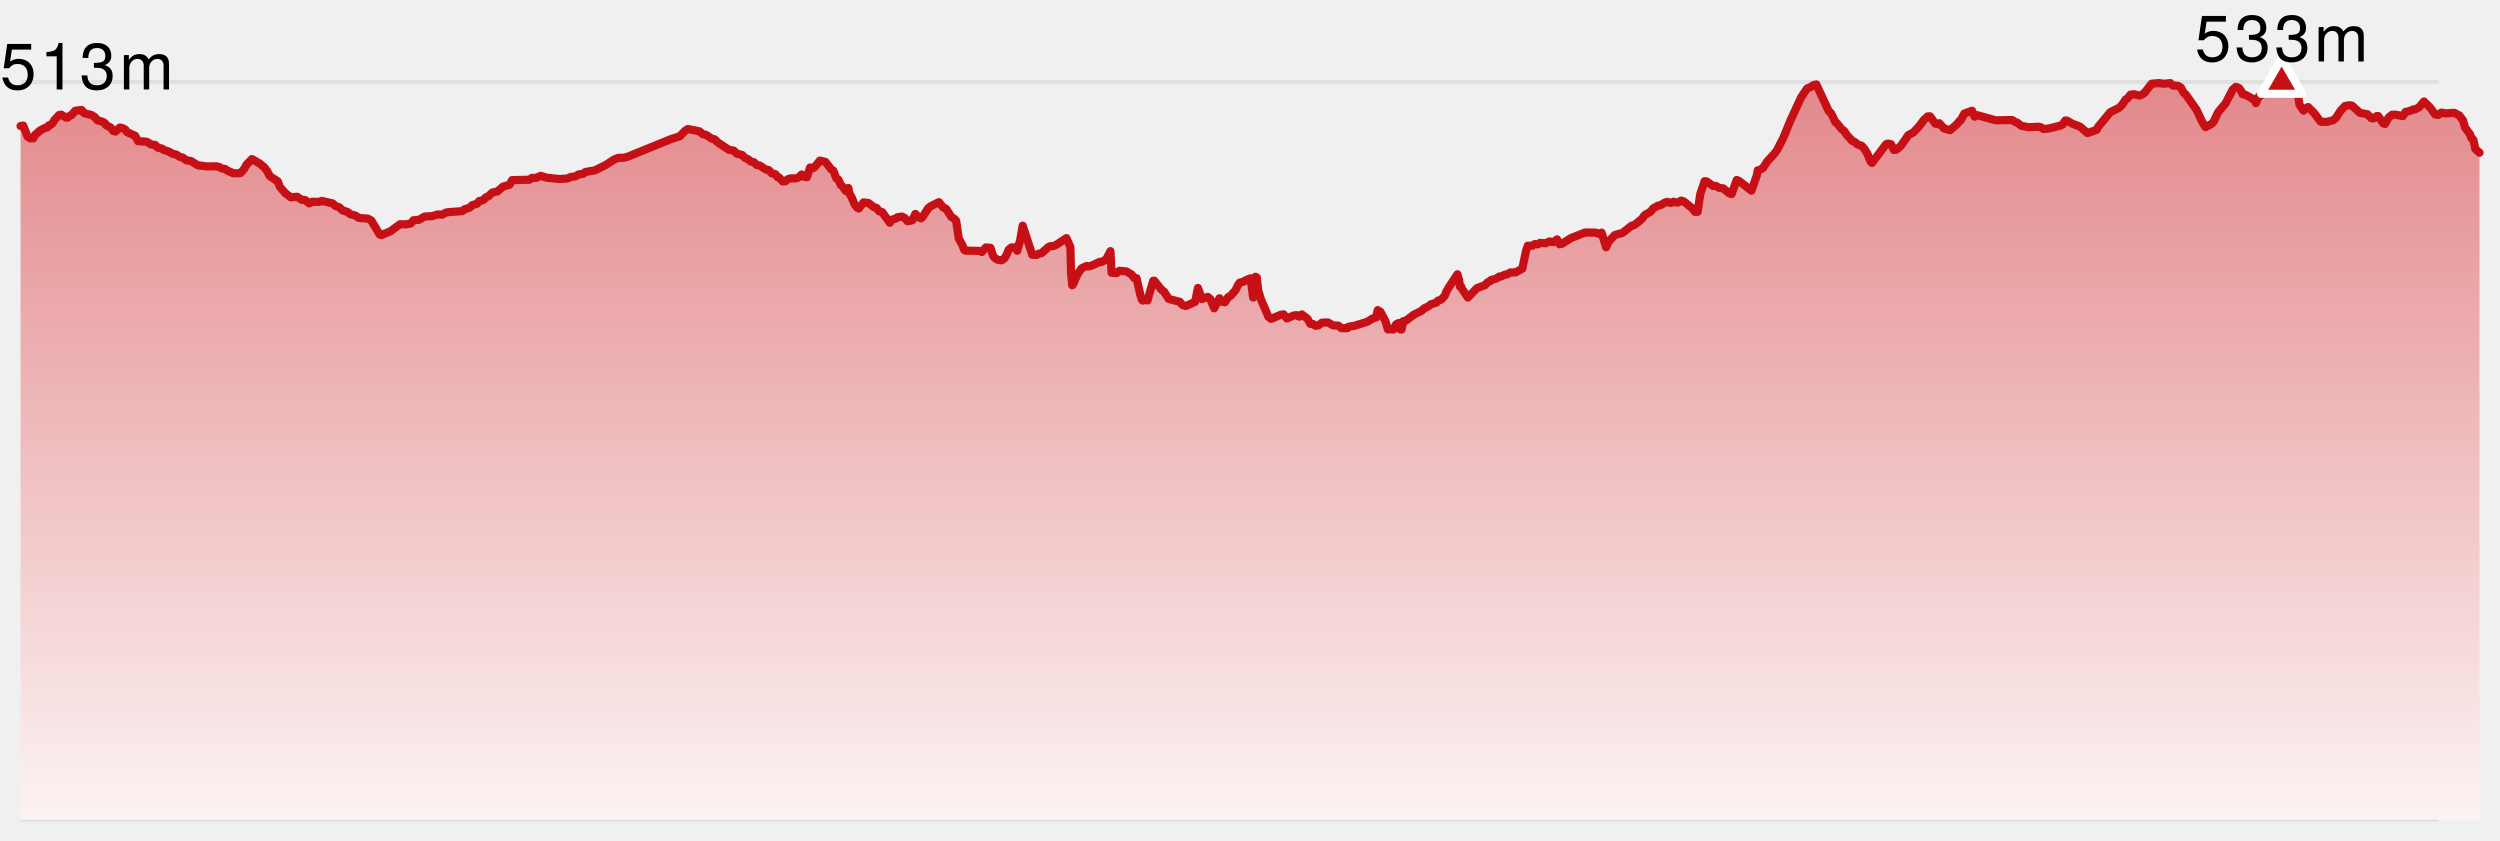
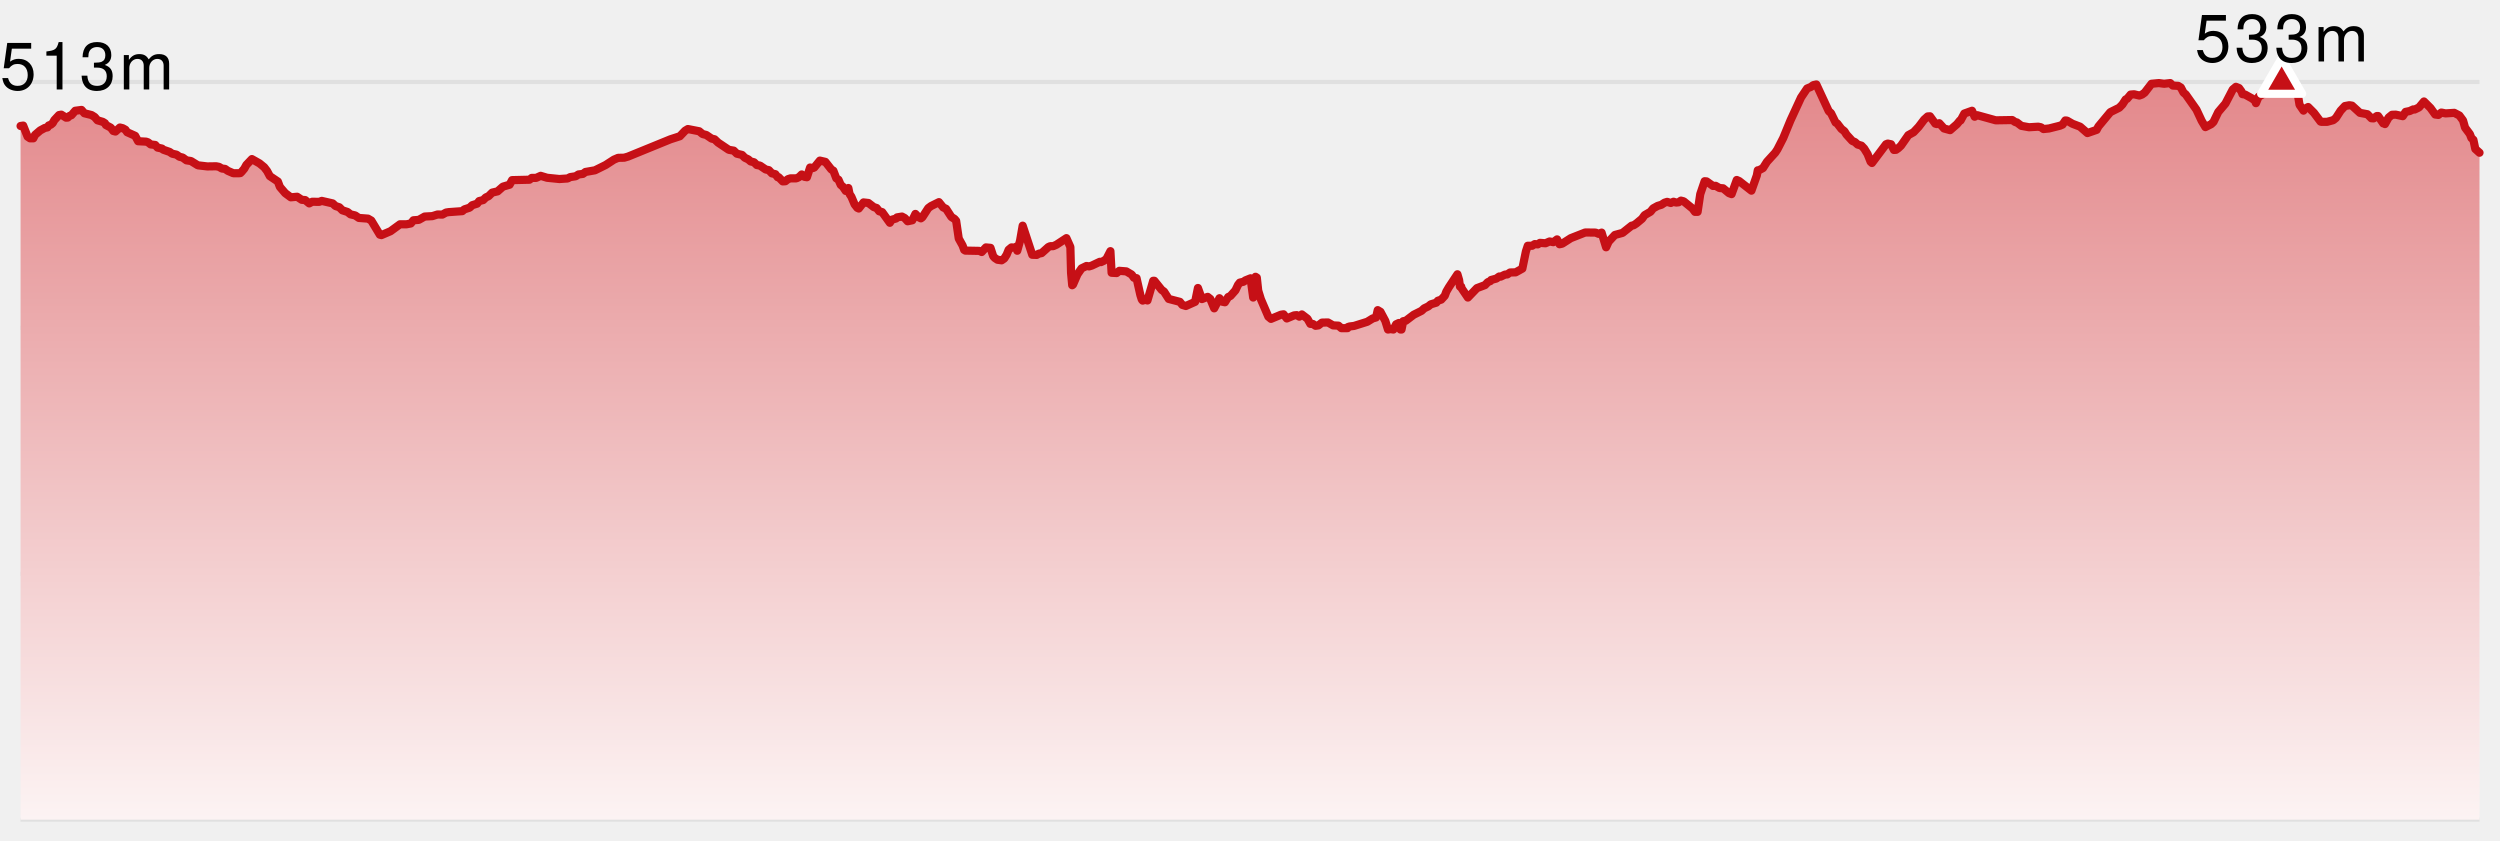
<svg xmlns="http://www.w3.org/2000/svg" version="1.1" width="610" height="205">
-   <line x1="5" y1="20" x2="595" y2="20" stroke-width="1" stroke="#e0e0e0" />
-   <line x1="5" y1="80" x2="595" y2="80" stroke-width="1" stroke="#e0e0e0" />
-   <line x1="5" y1="140" x2="595" y2="140" stroke-width="1" stroke="#e0e0e0" />
-   <line x1="5" y1="200" x2="595" y2="200" stroke-width="1" stroke="#e0e0e0" />
+   <style>
+     .label {
+       font-family: Helvetica Neue, Helvetica, sans-serif;
+       font-size: 16px;
+       font-weight: 300;
+       letter-spacing: 0.05em;
+       dominant-baseline: alphabetical;
+     }
+   </style>
  <defs>
    <linearGradient x1="0" y1="0" x2="0" y2="1" id="SvgjsLinearGradient1006">
      <stop stop-opacity="1" stop-color="#e3888b" offset="0" />
      <stop stop-opacity="1" stop-color="#fcf3f3" offset="1" />
    </linearGradient>
  </defs>
-   <path d="M5.02 30.743 L5.658 30.642 L6.733 33.345 L7.338 33.75 L8.124 33.75 L8.551 32.905 L9.814 31.824 L10.936 31.216 L11.576 31.081 L11.892 30.608 L12.377 30.439 L12.856 30.034 L13.268 29.291 L14.405 28.074 L14.957 27.973 L16.136 28.716 L16.529 28.682 L16.968 28.277 L17.427 28.108 L18.359 27.027 L19.89 26.824 L20.584 27.635 L22.343 28.074 L23.096 28.547 L23.791 29.358 L25.068 29.73 L25.611 30.068 L25.839 30.507 L27.035 31.149 L27.646 31.959 L28.171 32.095 L29.26 31.115 L29.946 31.284 L30.61 31.655 L31.028 32.264 L32.985 33.142 L33.698 34.459 L35.642 34.561 L36.128 34.73 L36.761 35.236 L37.875 35.372 L38.444 36.014 L39.522 36.25 L39.807 36.52 L41.375 37.061 L42.01 37.5 L43.072 37.736 L43.775 38.243 L44.573 38.446 L45.492 39.122 L46.59 39.291 L48.285 40.338 L50.584 40.608 L52.749 40.574 L53.441 40.709 L54.122 41.115 L54.916 41.216 L55.592 41.689 L56.917 42.264 L58.354 42.264 L58.643 42.23 L58.956 41.926 L59.61 41.149 L60.113 40.236 L61.462 38.818 L63.317 39.865 L64.473 40.811 L65.169 41.723 L65.837 42.973 L67.798 44.291 L68.292 45.608 L69.593 47.128 L70.961 48.142 L72.503 48.007 L73.625 48.75 L74.466 48.818 L75.45 49.628 L76.205 49.223 L77.861 49.257 L78.512 49.02 L81.171 49.628 L81.856 50.27 L82.798 50.574 L83.545 51.318 L84.802 51.723 L85.518 52.297 L86.668 52.568 L87.56 53.176 L89.789 53.345 L90.598 53.818 L92.679 57.264 L93.065 57.365 L95.279 56.419 L97.594 54.73 L99.169 54.73 L100.234 54.527 L100.878 53.75 L102.183 53.649 L103.619 52.838 L105.493 52.736 L106.767 52.331 L107.927 52.365 L108.843 51.858 L109.51 51.757 L112.793 51.52 L113.316 51.081 L114.577 50.676 L115.228 50.068 L116.412 49.696 L116.926 49.054 L117.892 48.818 L118.534 48.176 L119.205 47.872 L120.099 46.993 L121.415 46.689 L122.713 45.541 L124.346 45.068 L124.943 43.953 L129.185 43.851 L129.746 43.412 L130.803 43.412 L131.923 42.905 L133.498 43.378 L136.494 43.682 L138.492 43.547 L139.137 43.209 L140.472 43.007 L141.147 42.568 L142.224 42.432 L142.86 41.959 L145.17 41.554 L147.763 40.27 L149.798 38.953 L150.826 38.514 L152.309 38.48 L153.237 38.209 L163.589 33.986 L165.882 33.243 L167.171 31.892 L167.847 31.486 L170.61 32.027 L171.427 32.703 L172.341 32.939 L173.629 33.818 L174.356 33.986 L175.214 34.797 L177.833 36.554 L179.032 36.757 L179.791 37.5 L181.065 37.804 L181.721 38.48 L182.575 38.885 L183.162 39.392 L183.979 39.595 L184.663 40.27 L185.431 40.405 L186.828 41.351 L187.608 41.52 L188.337 42.297 L189.188 42.5 L189.756 43.243 L190 43.243 L190.994 44.257 L191.622 44.223 L192.262 43.716 L192.903 43.514 L194.316 43.514 L194.968 43.209 L195.62 42.568 L196.29 43.142 L196.888 43.243 L197.665 40.878 L198.329 41.014 L198.67 40.878 L200.053 39.189 L201.387 39.493 L202.851 41.351 L203.344 41.655 L204.058 43.514 L204.589 43.851 L205.133 45.101 L205.677 45.574 L206.36 46.588 L206.998 45.878 L207.293 47.331 L207.737 48.007 L208.525 49.865 L209.189 50.709 L209.541 50.878 L210.698 49.392 L211.89 49.527 L213.211 50.541 L213.886 50.743 L214.529 51.554 L215.252 51.757 L217.122 54.358 L217.587 53.615 L218.641 53.311 L218.879 53.041 L220.074 52.838 L220.765 53.209 L221.46 53.986 L222.6 53.75 L223.358 52.196 L224.075 52.973 L224.696 53.277 L225.054 53.007 L226.502 50.777 L227.191 50.27 L229.098 49.324 L230.133 50.608 L230.844 50.946 L232.139 52.939 L232.893 53.412 L233.299 53.885 L233.934 58.209 L234.869 59.899 L235.263 60.98 L235.546 61.149 L238.968 61.216 L239.534 61.486 L240.566 60.372 L241.677 60.473 L242.34 62.5 L242.728 62.939 L243.386 63.378 L244.393 63.514 L245.039 63.074 L245.63 62.128 L246.108 60.946 L246.801 60.372 L247.689 60.405 L248.013 60.169 L248.215 61.182 L248.898 58.716 L249.533 55.068 L251.868 62.162 L252.963 62.196 L253.473 61.892 L254.156 61.757 L255.811 60.27 L256.279 60.068 L256.97 60.068 L257.736 59.73 L260.207 58.108 L261.17 60.27 L261.338 66.588 L261.617 69.595 L261.82 69.426 L262.906 66.926 L263.912 65.473 L265.108 64.899 L265.762 65 L266.41 64.797 L268.34 63.885 L268.638 63.953 L269.366 63.615 L269.969 63.176 L270.942 61.284 L271.228 66.554 L272.463 66.622 L273.117 66.081 L274.816 66.216 L276.129 66.993 L276.678 67.77 L277.319 67.872 L278.247 71.993 L278.6 73.108 L278.817 73.345 L279.393 73.142 L279.982 73.311 L281.382 68.514 L281.658 68.514 L283.45 70.743 L284.023 71.149 L285.168 72.939 L287.886 73.649 L288.484 74.392 L289.346 74.662 L291.606 73.649 L292.298 70.27 L293.266 72.973 L294.672 72.432 L295.314 72.939 L296.264 75.236 L297.55 72.77 L298.224 73.615 L298.881 73.75 L299.687 72.466 L300.216 72.23 L301.447 70.845 L302.088 69.493 L302.517 68.953 L303.415 68.75 L303.876 68.412 L305.136 67.905 L305.776 72.601 L306.351 67.534 L306.662 67.736 L307.004 70.912 L307.652 73.007 L309.479 77.264 L310.124 77.804 L312.554 76.791 L313.185 76.689 L313.983 77.703 L315.743 76.959 L316.401 76.892 L317.036 77.264 L317.648 76.723 L319.019 77.77 L319.722 79.02 L320.358 79.054 L320.996 79.493 L321.686 79.392 L322.571 78.716 L324.022 78.682 L325.275 79.392 L326.583 79.459 L327.294 80.068 L328.793 80.068 L328.897 79.797 L329.303 79.662 L330.383 79.527 L333.614 78.514 L334.929 77.703 L335.747 77.466 L336.165 75.676 L336.832 76.081 L338.02 78.311 L338.669 80.405 L339.334 80.304 L339.984 80.405 L340.656 79.122 L341.312 78.818 L341.721 80.405 L341.972 80.405 L342.381 78.378 L343.038 78.243 L344.955 76.791 L346.851 75.845 L347.507 75.236 L348.496 74.764 L349.114 74.257 L350.459 73.851 L350.85 73.378 L351.657 73.108 L352.528 72.162 L352.902 71.149 L353.535 70.068 L355.613 66.926 L356.027 68.345 L356.233 69.932 L356.537 69.932 L356.613 70.304 L358.164 72.601 L360.371 70.304 L362.343 69.561 L363.015 68.851 L363.652 68.581 L363.836 68.311 L365.105 67.973 L365.806 67.466 L366.181 67.5 L367.238 66.993 L367.776 66.959 L368.47 66.486 L369.814 66.453 L371.452 65.541 L372.318 61.351 L372.774 59.966 L373.835 59.966 L374.473 59.561 L375.215 59.628 L375.754 59.257 L377.098 59.358 L378.099 58.919 L379.013 59.088 L379.927 58.412 L380.528 59.595 L381.168 59.459 L383.28 58.108 L386.804 56.723 L389.338 56.757 L390.067 57.061 L390.789 56.757 L391.888 60.338 L392.518 58.953 L394.028 57.331 L395.901 56.824 L398.115 55.068 L398.606 54.966 L399.272 54.527 L400.654 53.378 L401.279 52.5 L402.732 51.655 L403.373 50.845 L404.478 50.236 L405.378 49.966 L406.147 49.459 L406.784 49.257 L407.688 49.527 L408.344 49.223 L408.963 49.426 L409.575 49.358 L410.154 48.953 L410.812 49.122 L412.971 50.878 L413.571 51.689 L414.216 51.689 L414.861 47.365 L415.929 44.223 L416.404 44.257 L417.975 45.372 L418.613 45.338 L419.559 45.878 L420.44 45.946 L421.872 47.128 L422.506 47.365 L423.767 43.919 L424.37 44.189 L427.348 46.52 L428.667 42.804 L428.896 41.554 L429.161 41.554 L430.161 41.014 L431.151 39.459 L433.152 37.264 L433.687 36.453 L435.122 33.649 L436.886 29.358 L439.457 23.784 L440.93 21.588 L441.847 21.216 L442.431 20.777 L443.192 20.608 L446.218 27.128 L446.76 27.601 L447.886 29.899 L448.261 30.101 L449.3 31.453 L450.041 32.027 L450.544 32.838 L451.962 34.392 L452.606 34.662 L453.273 35.27 L454.193 35.541 L454.865 36.25 L455.694 37.601 L456.427 39.459 L456.757 39.764 L460.19 35.203 L460.616 35.034 L461.42 35.203 L462.12 36.588 L462.618 36.554 L463.191 36.149 L463.838 35.541 L465.632 32.973 L466.913 32.264 L468.153 30.946 L469.489 29.189 L470.355 28.412 L470.913 28.378 L472.217 30.169 L472.576 30.27 L473.187 30.068 L474.349 31.351 L475.824 31.757 L477.49 30.304 L478.238 29.392 L478.389 29.392 L479.29 27.703 L481.172 27.027 L481.817 28.48 L482.453 28.108 L486.971 29.358 L490.985 29.291 L491.731 29.797 L492.103 29.865 L493.218 30.709 L495.083 31.047 L497.328 30.912 L497.983 31.047 L498.614 31.486 L499.945 31.351 L502.625 30.676 L503.261 30.405 L503.933 29.392 L504.34 29.426 L505.688 30.203 L507.542 30.912 L509.331 32.466 L511.581 31.689 L512.002 30.878 L514.92 27.365 L517.093 26.284 L517.855 25.507 L518.666 24.257 L519.032 24.088 L519.874 23.074 L520.721 23.007 L522.006 23.311 L522.651 23.074 L523.305 22.601 L524.971 20.439 L526.757 20.27 L528.046 20.439 L529.538 20.27 L530.176 20.878 L531.476 20.946 L532.13 21.351 L532.783 22.601 L533.32 23.041 L535.935 26.757 L537.216 29.493 L538.124 31.014 L539.515 30.304 L540.085 29.764 L541.26 27.331 L543.004 25.27 L544.798 21.824 L545.572 21.182 L546.322 21.486 L546.91 22.297 L547.17 22.973 L547.806 23.074 L549.496 24.02 L550.221 24.561 L550.453 25.169 L551.088 23.615 L552.997 22.466 L554.274 21.419 L556.086 20.676 L556.723 20 L557.387 20.743 L558.04 21.115 L559.035 21.351 L560.199 22.635 L560.601 22.635 L561.081 25.574 L562.056 26.993 L562.305 26.588 L563.187 26.115 L564.608 27.534 L566.207 29.662 L566.398 29.73 L567.801 29.73 L569.307 29.324 L569.963 28.784 L571.119 26.993 L572.158 25.878 L573.252 25.676 L573.893 25.777 L575.815 27.534 L577.646 27.872 L578.618 28.851 L579.154 28.885 L579.956 28.311 L580.266 28.311 L581.505 30.101 L581.696 30 L581.93 30.27 L582.823 28.682 L583.653 28.007 L584.554 27.973 L586.271 28.345 L586.967 27.297 L587.96 27.095 L588.846 26.689 L589.182 26.723 L590.227 26.216 L591.449 24.764 L593.039 26.351 L594.188 27.939 L594.962 28.041 L595.689 27.466 L596.726 27.669 L598.844 27.534 L600.083 28.176 L600.982 29.392 L601.478 31.149 L602.639 32.703 L603.023 33.682 L603.508 34.122 L603.979 36.351 L605 37.264 L 605 200 L 5.02 200 Z" fill="url(#SvgjsLinearGradient1006)" stroke="none" />
-   <path d="M5.02 30.743 L5.658 30.642 L6.733 33.345 L7.338 33.75 L8.124 33.75 L8.551 32.905 L9.814 31.824 L10.936 31.216 L11.576 31.081 L11.892 30.608 L12.377 30.439 L12.856 30.034 L13.268 29.291 L14.405 28.074 L14.957 27.973 L16.136 28.716 L16.529 28.682 L16.968 28.277 L17.427 28.108 L18.359 27.027 L19.89 26.824 L20.584 27.635 L22.343 28.074 L23.096 28.547 L23.791 29.358 L25.068 29.73 L25.611 30.068 L25.839 30.507 L27.035 31.149 L27.646 31.959 L28.171 32.095 L29.26 31.115 L29.946 31.284 L30.61 31.655 L31.028 32.264 L32.985 33.142 L33.698 34.459 L35.642 34.561 L36.128 34.73 L36.761 35.236 L37.875 35.372 L38.444 36.014 L39.522 36.25 L39.807 36.52 L41.375 37.061 L42.01 37.5 L43.072 37.736 L43.775 38.243 L44.573 38.446 L45.492 39.122 L46.59 39.291 L48.285 40.338 L50.584 40.608 L52.749 40.574 L53.441 40.709 L54.122 41.115 L54.916 41.216 L55.592 41.689 L56.917 42.264 L58.354 42.264 L58.643 42.23 L58.956 41.926 L59.61 41.149 L60.113 40.236 L61.462 38.818 L63.317 39.865 L64.473 40.811 L65.169 41.723 L65.837 42.973 L67.798 44.291 L68.292 45.608 L69.593 47.128 L70.961 48.142 L72.503 48.007 L73.625 48.75 L74.466 48.818 L75.45 49.628 L76.205 49.223 L77.861 49.257 L78.512 49.02 L81.171 49.628 L81.856 50.27 L82.798 50.574 L83.545 51.318 L84.802 51.723 L85.518 52.297 L86.668 52.568 L87.56 53.176 L89.789 53.345 L90.598 53.818 L92.679 57.264 L93.065 57.365 L95.279 56.419 L97.594 54.73 L99.169 54.73 L100.234 54.527 L100.878 53.75 L102.183 53.649 L103.619 52.838 L105.493 52.736 L106.767 52.331 L107.927 52.365 L108.843 51.858 L109.51 51.757 L112.793 51.52 L113.316 51.081 L114.577 50.676 L115.228 50.068 L116.412 49.696 L116.926 49.054 L117.892 48.818 L118.534 48.176 L119.205 47.872 L120.099 46.993 L121.415 46.689 L122.713 45.541 L124.346 45.068 L124.943 43.953 L129.185 43.851 L129.746 43.412 L130.803 43.412 L131.923 42.905 L133.498 43.378 L136.494 43.682 L138.492 43.547 L139.137 43.209 L140.472 43.007 L141.147 42.568 L142.224 42.432 L142.86 41.959 L145.17 41.554 L147.763 40.27 L149.798 38.953 L150.826 38.514 L152.309 38.48 L153.237 38.209 L163.589 33.986 L165.882 33.243 L167.171 31.892 L167.847 31.486 L170.61 32.027 L171.427 32.703 L172.341 32.939 L173.629 33.818 L174.356 33.986 L175.214 34.797 L177.833 36.554 L179.032 36.757 L179.791 37.5 L181.065 37.804 L181.721 38.48 L182.575 38.885 L183.162 39.392 L183.979 39.595 L184.663 40.27 L185.431 40.405 L186.828 41.351 L187.608 41.52 L188.337 42.297 L189.188 42.5 L189.756 43.243 L190 43.243 L190.994 44.257 L191.622 44.223 L192.262 43.716 L192.903 43.514 L194.316 43.514 L194.968 43.209 L195.62 42.568 L196.29 43.142 L196.888 43.243 L197.665 40.878 L198.329 41.014 L198.67 40.878 L200.053 39.189 L201.387 39.493 L202.851 41.351 L203.344 41.655 L204.058 43.514 L204.589 43.851 L205.133 45.101 L205.677 45.574 L206.36 46.588 L206.998 45.878 L207.293 47.331 L207.737 48.007 L208.525 49.865 L209.189 50.709 L209.541 50.878 L210.698 49.392 L211.89 49.527 L213.211 50.541 L213.886 50.743 L214.529 51.554 L215.252 51.757 L217.122 54.358 L217.587 53.615 L218.641 53.311 L218.879 53.041 L220.074 52.838 L220.765 53.209 L221.46 53.986 L222.6 53.75 L223.358 52.196 L224.075 52.973 L224.696 53.277 L225.054 53.007 L226.502 50.777 L227.191 50.27 L229.098 49.324 L230.133 50.608 L230.844 50.946 L232.139 52.939 L232.893 53.412 L233.299 53.885 L233.934 58.209 L234.869 59.899 L235.263 60.98 L235.546 61.149 L238.968 61.216 L239.534 61.486 L240.566 60.372 L241.677 60.473 L242.34 62.5 L242.728 62.939 L243.386 63.378 L244.393 63.514 L245.039 63.074 L245.63 62.128 L246.108 60.946 L246.801 60.372 L247.689 60.405 L248.013 60.169 L248.215 61.182 L248.898 58.716 L249.533 55.068 L251.868 62.162 L252.963 62.196 L253.473 61.892 L254.156 61.757 L255.811 60.27 L256.279 60.068 L256.97 60.068 L257.736 59.73 L260.207 58.108 L261.17 60.27 L261.338 66.588 L261.617 69.595 L261.82 69.426 L262.906 66.926 L263.912 65.473 L265.108 64.899 L265.762 65 L266.41 64.797 L268.34 63.885 L268.638 63.953 L269.366 63.615 L269.969 63.176 L270.942 61.284 L271.228 66.554 L272.463 66.622 L273.117 66.081 L274.816 66.216 L276.129 66.993 L276.678 67.77 L277.319 67.872 L278.247 71.993 L278.6 73.108 L278.817 73.345 L279.393 73.142 L279.982 73.311 L281.382 68.514 L281.658 68.514 L283.45 70.743 L284.023 71.149 L285.168 72.939 L287.886 73.649 L288.484 74.392 L289.346 74.662 L291.606 73.649 L292.298 70.27 L293.266 72.973 L294.672 72.432 L295.314 72.939 L296.264 75.236 L297.55 72.77 L298.224 73.615 L298.881 73.75 L299.687 72.466 L300.216 72.23 L301.447 70.845 L302.088 69.493 L302.517 68.953 L303.415 68.75 L303.876 68.412 L305.136 67.905 L305.776 72.601 L306.351 67.534 L306.662 67.736 L307.004 70.912 L307.652 73.007 L309.479 77.264 L310.124 77.804 L312.554 76.791 L313.185 76.689 L313.983 77.703 L315.743 76.959 L316.401 76.892 L317.036 77.264 L317.648 76.723 L319.019 77.77 L319.722 79.02 L320.358 79.054 L320.996 79.493 L321.686 79.392 L322.571 78.716 L324.022 78.682 L325.275 79.392 L326.583 79.459 L327.294 80.068 L328.793 80.068 L328.897 79.797 L329.303 79.662 L330.383 79.527 L333.614 78.514 L334.929 77.703 L335.747 77.466 L336.165 75.676 L336.832 76.081 L338.02 78.311 L338.669 80.405 L339.334 80.304 L339.984 80.405 L340.656 79.122 L341.312 78.818 L341.721 80.405 L341.972 80.405 L342.381 78.378 L343.038 78.243 L344.955 76.791 L346.851 75.845 L347.507 75.236 L348.496 74.764 L349.114 74.257 L350.459 73.851 L350.85 73.378 L351.657 73.108 L352.528 72.162 L352.902 71.149 L353.535 70.068 L355.613 66.926 L356.027 68.345 L356.233 69.932 L356.537 69.932 L356.613 70.304 L358.164 72.601 L360.371 70.304 L362.343 69.561 L363.015 68.851 L363.652 68.581 L363.836 68.311 L365.105 67.973 L365.806 67.466 L366.181 67.5 L367.238 66.993 L367.776 66.959 L368.47 66.486 L369.814 66.453 L371.452 65.541 L372.318 61.351 L372.774 59.966 L373.835 59.966 L374.473 59.561 L375.215 59.628 L375.754 59.257 L377.098 59.358 L378.099 58.919 L379.013 59.088 L379.927 58.412 L380.528 59.595 L381.168 59.459 L383.28 58.108 L386.804 56.723 L389.338 56.757 L390.067 57.061 L390.789 56.757 L391.888 60.338 L392.518 58.953 L394.028 57.331 L395.901 56.824 L398.115 55.068 L398.606 54.966 L399.272 54.527 L400.654 53.378 L401.279 52.5 L402.732 51.655 L403.373 50.845 L404.478 50.236 L405.378 49.966 L406.147 49.459 L406.784 49.257 L407.688 49.527 L408.344 49.223 L408.963 49.426 L409.575 49.358 L410.154 48.953 L410.812 49.122 L412.971 50.878 L413.571 51.689 L414.216 51.689 L414.861 47.365 L415.929 44.223 L416.404 44.257 L417.975 45.372 L418.613 45.338 L419.559 45.878 L420.44 45.946 L421.872 47.128 L422.506 47.365 L423.767 43.919 L424.37 44.189 L427.348 46.52 L428.667 42.804 L428.896 41.554 L429.161 41.554 L430.161 41.014 L431.151 39.459 L433.152 37.264 L433.687 36.453 L435.122 33.649 L436.886 29.358 L439.457 23.784 L440.93 21.588 L441.847 21.216 L442.431 20.777 L443.192 20.608 L446.218 27.128 L446.76 27.601 L447.886 29.899 L448.261 30.101 L449.3 31.453 L450.041 32.027 L450.544 32.838 L451.962 34.392 L452.606 34.662 L453.273 35.27 L454.193 35.541 L454.865 36.25 L455.694 37.601 L456.427 39.459 L456.757 39.764 L460.19 35.203 L460.616 35.034 L461.42 35.203 L462.12 36.588 L462.618 36.554 L463.191 36.149 L463.838 35.541 L465.632 32.973 L466.913 32.264 L468.153 30.946 L469.489 29.189 L470.355 28.412 L470.913 28.378 L472.217 30.169 L472.576 30.27 L473.187 30.068 L474.349 31.351 L475.824 31.757 L477.49 30.304 L478.238 29.392 L478.389 29.392 L479.29 27.703 L481.172 27.027 L481.817 28.48 L482.453 28.108 L486.971 29.358 L490.985 29.291 L491.731 29.797 L492.103 29.865 L493.218 30.709 L495.083 31.047 L497.328 30.912 L497.983 31.047 L498.614 31.486 L499.945 31.351 L502.625 30.676 L503.261 30.405 L503.933 29.392 L504.34 29.426 L505.688 30.203 L507.542 30.912 L509.331 32.466 L511.581 31.689 L512.002 30.878 L514.92 27.365 L517.093 26.284 L517.855 25.507 L518.666 24.257 L519.032 24.088 L519.874 23.074 L520.721 23.007 L522.006 23.311 L522.651 23.074 L523.305 22.601 L524.971 20.439 L526.757 20.27 L528.046 20.439 L529.538 20.27 L530.176 20.878 L531.476 20.946 L532.13 21.351 L532.783 22.601 L533.32 23.041 L535.935 26.757 L537.216 29.493 L538.124 31.014 L539.515 30.304 L540.085 29.764 L541.26 27.331 L543.004 25.27 L544.798 21.824 L545.572 21.182 L546.322 21.486 L546.91 22.297 L547.17 22.973 L547.806 23.074 L549.496 24.02 L550.221 24.561 L550.453 25.169 L551.088 23.615 L552.997 22.466 L554.274 21.419 L556.086 20.676 L556.723 20 L557.387 20.743 L558.04 21.115 L559.035 21.351 L560.199 22.635 L560.601 22.635 L561.081 25.574 L562.056 26.993 L562.305 26.588 L563.187 26.115 L564.608 27.534 L566.207 29.662 L566.398 29.73 L567.801 29.73 L569.307 29.324 L569.963 28.784 L571.119 26.993 L572.158 25.878 L573.252 25.676 L573.893 25.777 L575.815 27.534 L577.646 27.872 L578.618 28.851 L579.154 28.885 L579.956 28.311 L580.266 28.311 L581.505 30.101 L581.696 30 L581.93 30.27 L582.823 28.682 L583.653 28.007 L584.554 27.973 L586.271 28.345 L586.967 27.297 L587.96 27.095 L588.846 26.689 L589.182 26.723 L590.227 26.216 L591.449 24.764 L593.039 26.351 L594.188 27.939 L594.962 28.041 L595.689 27.466 L596.726 27.669 L598.844 27.534 L600.083 28.176 L600.982 29.392 L601.478 31.149 L602.639 32.703 L603.023 33.682 L603.508 34.122 L603.979 36.351 L605 37.264" fill="none" stroke-linejoin="round" stroke-linecap="round" stroke-width="2" stroke="#c61016" />
+   <line x1="5" y1="20" x2="605" y2="20" stroke-width="1" stroke="#e0e0e0" />
+   <line x1="5" y1="80" x2="605" y2="80" stroke-width="1" stroke="#e0e0e0" />
+   <line x1="5" y1="140" x2="605" y2="140" stroke-width="1" stroke="#e0e0e0" />
+   <line x1="5" y1="200" x2="605" y2="200" stroke-width="1" stroke="#e0e0e0" />
+   <path d="M 5.02 30.743 L 5.658 30.642 L 6.733 33.345 L 7.338 33.75 L 8.124 33.75 L 8.551 32.905 L 9.814 31.824 L 10.936 31.216 L 11.576 31.081 L 11.892 30.608 L 12.377 30.439 L 12.856 30.034 L 13.268 29.291 L 14.405 28.074 L 14.957 27.973 L 16.136 28.716 L 16.529 28.682 L 16.968 28.277 L 17.427 28.108 L 18.359 27.027 L 19.89 26.824 L 20.584 27.635 L 22.343 28.074 L 23.096 28.547 L 23.791 29.358 L 25.068 29.73 L 25.611 30.068 L 25.839 30.507 L 27.035 31.149 L 27.646 31.959 L 28.171 32.095 L 29.26 31.115 L 29.946 31.284 L 30.61 31.655 L 31.028 32.264 L 32.985 33.142 L 33.698 34.459 L 35.642 34.561 L 36.128 34.73 L 36.761 35.236 L 37.875 35.372 L 38.444 36.014 L 39.522 36.25 L 39.807 36.52 L 41.375 37.061 L 42.01 37.5 L 43.072 37.736 L 43.775 38.243 L 44.573 38.446 L 45.492 39.122 L 46.59 39.291 L 48.285 40.338 L 50.584 40.608 L 52.749 40.574 L 53.441 40.709 L 54.122 41.115 L 54.916 41.216 L 55.592 41.689 L 56.917 42.264 L 58.354 42.264 L 58.643 42.23 L 58.956 41.926 L 59.61 41.149 L 60.113 40.236 L 61.462 38.818 L 63.317 39.865 L 64.473 40.811 L 65.169 41.723 L 65.837 42.973 L 67.798 44.291 L 68.292 45.608 L 69.593 47.128 L 70.961 48.142 L 72.503 48.007 L 73.625 48.75 L 74.466 48.818 L 75.45 49.628 L 76.205 49.223 L 77.861 49.257 L 78.512 49.02 L 81.171 49.628 L 81.856 50.27 L 82.798 50.574 L 83.545 51.318 L 84.802 51.723 L 85.518 52.297 L 86.668 52.568 L 87.56 53.176 L 89.789 53.345 L 90.598 53.818 L 92.679 57.264 L 93.065 57.365 L 95.279 56.419 L 97.594 54.73 L 99.169 54.73 L 100.234 54.527 L 100.878 53.75 L 102.183 53.649 L 103.619 52.838 L 105.493 52.736 L 106.767 52.331 L 107.927 52.365 L 108.843 51.858 L 109.51 51.757 L 112.793 51.52 L 113.316 51.081 L 114.577 50.676 L 115.228 50.068 L 116.412 49.696 L 116.926 49.054 L 117.892 48.818 L 118.534 48.176 L 119.205 47.872 L 120.099 46.993 L 121.415 46.689 L 122.713 45.541 L 124.346 45.068 L 124.943 43.953 L 129.185 43.851 L 129.746 43.412 L 130.803 43.412 L 131.923 42.905 L 133.498 43.378 L 136.494 43.682 L 138.492 43.547 L 139.137 43.209 L 140.472 43.007 L 141.147 42.568 L 142.224 42.432 L 142.86 41.959 L 145.17 41.554 L 147.763 40.27 L 149.798 38.953 L 150.826 38.514 L 152.309 38.48 L 153.237 38.209 L 163.589 33.986 L 165.882 33.243 L 167.171 31.892 L 167.847 31.486 L 170.61 32.027 L 171.427 32.703 L 172.341 32.939 L 173.629 33.818 L 174.356 33.986 L 175.214 34.797 L 177.833 36.554 L 179.032 36.757 L 179.791 37.5 L 181.065 37.804 L 181.721 38.48 L 182.575 38.885 L 183.162 39.392 L 183.979 39.595 L 184.663 40.27 L 185.431 40.405 L 186.828 41.351 L 187.608 41.52 L 188.337 42.297 L 189.188 42.5 L 189.756 43.243 L 190 43.243 L 190.994 44.257 L 191.622 44.223 L 192.262 43.716 L 192.903 43.514 L 194.316 43.514 L 194.968 43.209 L 195.62 42.568 L 196.29 43.142 L 196.888 43.243 L 197.665 40.878 L 198.329 41.014 L 198.67 40.878 L 200.053 39.189 L 201.387 39.493 L 202.851 41.351 L 203.344 41.655 L 204.058 43.514 L 204.589 43.851 L 205.133 45.101 L 205.677 45.574 L 206.36 46.588 L 206.998 45.878 L 207.293 47.331 L 207.737 48.007 L 208.525 49.865 L 209.189 50.709 L 209.541 50.878 L 210.698 49.392 L 211.89 49.527 L 213.211 50.541 L 213.886 50.743 L 214.529 51.554 L 215.252 51.757 L 217.122 54.358 L 217.587 53.615 L 218.641 53.311 L 218.879 53.041 L 220.074 52.838 L 220.765 53.209 L 221.46 53.986 L 222.6 53.75 L 223.358 52.196 L 224.075 52.973 L 224.696 53.277 L 225.054 53.007 L 226.502 50.777 L 227.191 50.27 L 229.098 49.324 L 230.133 50.608 L 230.844 50.946 L 232.139 52.939 L 232.893 53.412 L 233.299 53.885 L 233.934 58.209 L 234.869 59.899 L 235.263 60.98 L 235.546 61.149 L 238.968 61.216 L 239.534 61.486 L 240.566 60.372 L 241.677 60.473 L 242.34 62.5 L 242.728 62.939 L 243.386 63.378 L 244.393 63.514 L 245.039 63.074 L 245.63 62.128 L 246.108 60.946 L 246.801 60.372 L 247.689 60.405 L 248.013 60.169 L 248.215 61.182 L 248.898 58.716 L 249.533 55.068 L 251.868 62.162 L 252.963 62.196 L 253.473 61.892 L 254.156 61.757 L 255.811 60.27 L 256.279 60.068 L 256.97 60.068 L 257.736 59.73 L 260.207 58.108 L 261.17 60.27 L 261.338 66.588 L 261.617 69.595 L 261.82 69.426 L 262.906 66.926 L 263.912 65.473 L 265.108 64.899 L 265.762 65 L 266.41 64.797 L 268.34 63.885 L 268.638 63.953 L 269.366 63.615 L 269.969 63.176 L 270.942 61.284 L 271.228 66.554 L 272.463 66.622 L 273.117 66.081 L 274.816 66.216 L 276.129 66.993 L 276.678 67.77 L 277.319 67.872 L 278.247 71.993 L 278.6 73.108 L 278.817 73.345 L 279.393 73.142 L 279.982 73.311 L 281.382 68.514 L 281.658 68.514 L 283.45 70.743 L 284.023 71.149 L 285.168 72.939 L 287.886 73.649 L 288.484 74.392 L 289.346 74.662 L 291.606 73.649 L 292.298 70.27 L 293.266 72.973 L 294.672 72.432 L 295.314 72.939 L 296.264 75.236 L 297.55 72.77 L 298.224 73.615 L 298.881 73.75 L 299.687 72.466 L 300.216 72.23 L 301.447 70.845 L 302.088 69.493 L 302.517 68.953 L 303.415 68.75 L 303.876 68.412 L 305.136 67.905 L 305.776 72.601 L 306.351 67.534 L 306.662 67.736 L 307.004 70.912 L 307.652 73.007 L 309.479 77.264 L 310.124 77.804 L 312.554 76.791 L 313.185 76.689 L 313.983 77.703 L 315.743 76.959 L 316.401 76.892 L 317.036 77.264 L 317.648 76.723 L 319.019 77.77 L 319.722 79.02 L 320.358 79.054 L 320.996 79.493 L 321.686 79.392 L 322.571 78.716 L 324.022 78.682 L 325.275 79.392 L 326.583 79.459 L 327.294 80.068 L 328.793 80.068 L 328.897 79.797 L 329.303 79.662 L 330.383 79.527 L 333.614 78.514 L 334.929 77.703 L 335.747 77.466 L 336.165 75.676 L 336.832 76.081 L 338.02 78.311 L 338.669 80.405 L 339.334 80.304 L 339.984 80.405 L 340.656 79.122 L 341.312 78.818 L 341.721 80.405 L 341.972 80.405 L 342.381 78.378 L 343.038 78.243 L 344.955 76.791 L 346.851 75.845 L 347.507 75.236 L 348.496 74.764 L 349.114 74.257 L 350.459 73.851 L 350.85 73.378 L 351.657 73.108 L 352.528 72.162 L 352.902 71.149 L 353.535 70.068 L 355.613 66.926 L 356.027 68.345 L 356.233 69.932 L 356.537 69.932 L 356.613 70.304 L 358.164 72.601 L 360.371 70.304 L 362.343 69.561 L 363.015 68.851 L 363.652 68.581 L 363.836 68.311 L 365.105 67.973 L 365.806 67.466 L 366.181 67.5 L 367.238 66.993 L 367.776 66.959 L 368.47 66.486 L 369.814 66.453 L 371.452 65.541 L 372.318 61.351 L 372.774 59.966 L 373.835 59.966 L 374.473 59.561 L 375.215 59.628 L 375.754 59.257 L 377.098 59.358 L 378.099 58.919 L 379.013 59.088 L 379.927 58.412 L 380.528 59.595 L 381.168 59.459 L 383.28 58.108 L 386.804 56.723 L 389.338 56.757 L 390.067 57.061 L 390.789 56.757 L 391.888 60.338 L 392.518 58.953 L 394.028 57.331 L 395.901 56.824 L 398.115 55.068 L 398.606 54.966 L 399.272 54.527 L 400.654 53.378 L 401.279 52.5 L 402.732 51.655 L 403.373 50.845 L 404.478 50.236 L 405.378 49.966 L 406.147 49.459 L 406.784 49.257 L 407.688 49.527 L 408.344 49.223 L 408.963 49.426 L 409.575 49.358 L 410.154 48.953 L 410.812 49.122 L 412.971 50.878 L 413.571 51.689 L 414.216 51.689 L 414.861 47.365 L 415.929 44.223 L 416.404 44.257 L 417.975 45.372 L 418.613 45.338 L 419.559 45.878 L 420.44 45.946 L 421.872 47.128 L 422.506 47.365 L 423.767 43.919 L 424.37 44.189 L 427.348 46.52 L 428.667 42.804 L 428.896 41.554 L 429.161 41.554 L 430.161 41.014 L 431.151 39.459 L 433.152 37.264 L 433.687 36.453 L 435.122 33.649 L 436.886 29.358 L 439.457 23.784 L 440.93 21.588 L 441.847 21.216 L 442.431 20.777 L 443.192 20.608 L 446.218 27.128 L 446.76 27.601 L 447.886 29.899 L 448.261 30.101 L 449.3 31.453 L 450.041 32.027 L 450.544 32.838 L 451.962 34.392 L 452.606 34.662 L 453.273 35.27 L 454.193 35.541 L 454.865 36.25 L 455.694 37.601 L 456.427 39.459 L 456.757 39.764 L 460.19 35.203 L 460.616 35.034 L 461.42 35.203 L 462.12 36.588 L 462.618 36.554 L 463.191 36.149 L 463.838 35.541 L 465.632 32.973 L 466.913 32.264 L 468.153 30.946 L 469.489 29.189 L 470.355 28.412 L 470.913 28.378 L 472.217 30.169 L 472.576 30.27 L 473.187 30.068 L 474.349 31.351 L 475.824 31.757 L 477.49 30.304 L 478.238 29.392 L 478.389 29.392 L 479.29 27.703 L 481.172 27.027 L 481.817 28.48 L 482.453 28.108 L 486.971 29.358 L 490.985 29.291 L 491.731 29.797 L 492.103 29.865 L 493.218 30.709 L 495.083 31.047 L 497.328 30.912 L 497.983 31.047 L 498.614 31.486 L 499.945 31.351 L 502.625 30.676 L 503.261 30.405 L 503.933 29.392 L 504.34 29.426 L 505.688 30.203 L 507.542 30.912 L 509.331 32.466 L 511.581 31.689 L 512.002 30.878 L 514.92 27.365 L 517.093 26.284 L 517.855 25.507 L 518.666 24.257 L 519.032 24.088 L 519.874 23.074 L 520.721 23.007 L 522.006 23.311 L 522.651 23.074 L 523.305 22.601 L 524.971 20.439 L 526.757 20.27 L 528.046 20.439 L 529.538 20.27 L 530.176 20.878 L 531.476 20.946 L 532.13 21.351 L 532.783 22.601 L 533.32 23.041 L 535.935 26.757 L 537.216 29.493 L 538.124 31.014 L 539.515 30.304 L 540.085 29.764 L 541.26 27.331 L 543.004 25.27 L 544.798 21.824 L 545.572 21.182 L 546.322 21.486 L 546.91 22.297 L 547.17 22.973 L 547.806 23.074 L 549.496 24.02 L 550.221 24.561 L 550.453 25.169 L 551.088 23.615 L 552.997 22.466 L 554.274 21.419 L 556.086 20.676 L 556.723 20 L 557.387 20.743 L 558.04 21.115 L 559.035 21.351 L 560.199 22.635 L 560.601 22.635 L 561.081 25.574 L 562.056 26.993 L 562.305 26.588 L 563.187 26.115 L 564.608 27.534 L 566.207 29.662 L 566.398 29.73 L 567.801 29.73 L 569.307 29.324 L 569.963 28.784 L 571.119 26.993 L 572.158 25.878 L 573.252 25.676 L 573.893 25.777 L 575.815 27.534 L 577.646 27.872 L 578.618 28.851 L 579.154 28.885 L 579.956 28.311 L 580.266 28.311 L 581.505 30.101 L 581.696 30 L 581.93 30.27 L 582.823 28.682 L 583.653 28.007 L 584.554 27.973 L 586.271 28.345 L 586.967 27.297 L 587.96 27.095 L 588.846 26.689 L 589.182 26.723 L 590.227 26.216 L 591.449 24.764 L 593.039 26.351 L 594.188 27.939 L 594.962 28.041 L 595.689 27.466 L 596.726 27.669 L 598.844 27.534 L 600.083 28.176 L 600.982 29.392 L 601.478 31.149 L 602.639 32.703 L 603.023 33.682 L 603.508 34.122 L 603.979 36.351 L 605 37.264 L 605 200 L 5.02 200 Z" fill="url(#SvgjsLinearGradient1006)" stroke="none" />
+   <path d="M 5.02 30.743 L 5.658 30.642 L 6.733 33.345 L 7.338 33.75 L 8.124 33.75 L 8.551 32.905 L 9.814 31.824 L 10.936 31.216 L 11.576 31.081 L 11.892 30.608 L 12.377 30.439 L 12.856 30.034 L 13.268 29.291 L 14.405 28.074 L 14.957 27.973 L 16.136 28.716 L 16.529 28.682 L 16.968 28.277 L 17.427 28.108 L 18.359 27.027 L 19.89 26.824 L 20.584 27.635 L 22.343 28.074 L 23.096 28.547 L 23.791 29.358 L 25.068 29.73 L 25.611 30.068 L 25.839 30.507 L 27.035 31.149 L 27.646 31.959 L 28.171 32.095 L 29.26 31.115 L 29.946 31.284 L 30.61 31.655 L 31.028 32.264 L 32.985 33.142 L 33.698 34.459 L 35.642 34.561 L 36.128 34.73 L 36.761 35.236 L 37.875 35.372 L 38.444 36.014 L 39.522 36.25 L 39.807 36.52 L 41.375 37.061 L 42.01 37.5 L 43.072 37.736 L 43.775 38.243 L 44.573 38.446 L 45.492 39.122 L 46.59 39.291 L 48.285 40.338 L 50.584 40.608 L 52.749 40.574 L 53.441 40.709 L 54.122 41.115 L 54.916 41.216 L 55.592 41.689 L 56.917 42.264 L 58.354 42.264 L 58.643 42.23 L 58.956 41.926 L 59.61 41.149 L 60.113 40.236 L 61.462 38.818 L 63.317 39.865 L 64.473 40.811 L 65.169 41.723 L 65.837 42.973 L 67.798 44.291 L 68.292 45.608 L 69.593 47.128 L 70.961 48.142 L 72.503 48.007 L 73.625 48.75 L 74.466 48.818 L 75.45 49.628 L 76.205 49.223 L 77.861 49.257 L 78.512 49.02 L 81.171 49.628 L 81.856 50.27 L 82.798 50.574 L 83.545 51.318 L 84.802 51.723 L 85.518 52.297 L 86.668 52.568 L 87.56 53.176 L 89.789 53.345 L 90.598 53.818 L 92.679 57.264 L 93.065 57.365 L 95.279 56.419 L 97.594 54.73 L 99.169 54.73 L 100.234 54.527 L 100.878 53.75 L 102.183 53.649 L 103.619 52.838 L 105.493 52.736 L 106.767 52.331 L 107.927 52.365 L 108.843 51.858 L 109.51 51.757 L 112.793 51.52 L 113.316 51.081 L 114.577 50.676 L 115.228 50.068 L 116.412 49.696 L 116.926 49.054 L 117.892 48.818 L 118.534 48.176 L 119.205 47.872 L 120.099 46.993 L 121.415 46.689 L 122.713 45.541 L 124.346 45.068 L 124.943 43.953 L 129.185 43.851 L 129.746 43.412 L 130.803 43.412 L 131.923 42.905 L 133.498 43.378 L 136.494 43.682 L 138.492 43.547 L 139.137 43.209 L 140.472 43.007 L 141.147 42.568 L 142.224 42.432 L 142.86 41.959 L 145.17 41.554 L 147.763 40.27 L 149.798 38.953 L 150.826 38.514 L 152.309 38.48 L 153.237 38.209 L 163.589 33.986 L 165.882 33.243 L 167.171 31.892 L 167.847 31.486 L 170.61 32.027 L 171.427 32.703 L 172.341 32.939 L 173.629 33.818 L 174.356 33.986 L 175.214 34.797 L 177.833 36.554 L 179.032 36.757 L 179.791 37.5 L 181.065 37.804 L 181.721 38.48 L 182.575 38.885 L 183.162 39.392 L 183.979 39.595 L 184.663 40.27 L 185.431 40.405 L 186.828 41.351 L 187.608 41.52 L 188.337 42.297 L 189.188 42.5 L 189.756 43.243 L 190 43.243 L 190.994 44.257 L 191.622 44.223 L 192.262 43.716 L 192.903 43.514 L 194.316 43.514 L 194.968 43.209 L 195.62 42.568 L 196.29 43.142 L 196.888 43.243 L 197.665 40.878 L 198.329 41.014 L 198.67 40.878 L 200.053 39.189 L 201.387 39.493 L 202.851 41.351 L 203.344 41.655 L 204.058 43.514 L 204.589 43.851 L 205.133 45.101 L 205.677 45.574 L 206.36 46.588 L 206.998 45.878 L 207.293 47.331 L 207.737 48.007 L 208.525 49.865 L 209.189 50.709 L 209.541 50.878 L 210.698 49.392 L 211.89 49.527 L 213.211 50.541 L 213.886 50.743 L 214.529 51.554 L 215.252 51.757 L 217.122 54.358 L 217.587 53.615 L 218.641 53.311 L 218.879 53.041 L 220.074 52.838 L 220.765 53.209 L 221.46 53.986 L 222.6 53.75 L 223.358 52.196 L 224.075 52.973 L 224.696 53.277 L 225.054 53.007 L 226.502 50.777 L 227.191 50.27 L 229.098 49.324 L 230.133 50.608 L 230.844 50.946 L 232.139 52.939 L 232.893 53.412 L 233.299 53.885 L 233.934 58.209 L 234.869 59.899 L 235.263 60.98 L 235.546 61.149 L 238.968 61.216 L 239.534 61.486 L 240.566 60.372 L 241.677 60.473 L 242.34 62.5 L 242.728 62.939 L 243.386 63.378 L 244.393 63.514 L 245.039 63.074 L 245.63 62.128 L 246.108 60.946 L 246.801 60.372 L 247.689 60.405 L 248.013 60.169 L 248.215 61.182 L 248.898 58.716 L 249.533 55.068 L 251.868 62.162 L 252.963 62.196 L 253.473 61.892 L 254.156 61.757 L 255.811 60.27 L 256.279 60.068 L 256.97 60.068 L 257.736 59.73 L 260.207 58.108 L 261.17 60.27 L 261.338 66.588 L 261.617 69.595 L 261.82 69.426 L 262.906 66.926 L 263.912 65.473 L 265.108 64.899 L 265.762 65 L 266.41 64.797 L 268.34 63.885 L 268.638 63.953 L 269.366 63.615 L 269.969 63.176 L 270.942 61.284 L 271.228 66.554 L 272.463 66.622 L 273.117 66.081 L 274.816 66.216 L 276.129 66.993 L 276.678 67.77 L 277.319 67.872 L 278.247 71.993 L 278.6 73.108 L 278.817 73.345 L 279.393 73.142 L 279.982 73.311 L 281.382 68.514 L 281.658 68.514 L 283.45 70.743 L 284.023 71.149 L 285.168 72.939 L 287.886 73.649 L 288.484 74.392 L 289.346 74.662 L 291.606 73.649 L 292.298 70.27 L 293.266 72.973 L 294.672 72.432 L 295.314 72.939 L 296.264 75.236 L 297.55 72.77 L 298.224 73.615 L 298.881 73.75 L 299.687 72.466 L 300.216 72.23 L 301.447 70.845 L 302.088 69.493 L 302.517 68.953 L 303.415 68.75 L 303.876 68.412 L 305.136 67.905 L 305.776 72.601 L 306.351 67.534 L 306.662 67.736 L 307.004 70.912 L 307.652 73.007 L 309.479 77.264 L 310.124 77.804 L 312.554 76.791 L 313.185 76.689 L 313.983 77.703 L 315.743 76.959 L 316.401 76.892 L 317.036 77.264 L 317.648 76.723 L 319.019 77.77 L 319.722 79.02 L 320.358 79.054 L 320.996 79.493 L 321.686 79.392 L 322.571 78.716 L 324.022 78.682 L 325.275 79.392 L 326.583 79.459 L 327.294 80.068 L 328.793 80.068 L 328.897 79.797 L 329.303 79.662 L 330.383 79.527 L 333.614 78.514 L 334.929 77.703 L 335.747 77.466 L 336.165 75.676 L 336.832 76.081 L 338.02 78.311 L 338.669 80.405 L 339.334 80.304 L 339.984 80.405 L 340.656 79.122 L 341.312 78.818 L 341.721 80.405 L 341.972 80.405 L 342.381 78.378 L 343.038 78.243 L 344.955 76.791 L 346.851 75.845 L 347.507 75.236 L 348.496 74.764 L 349.114 74.257 L 350.459 73.851 L 350.85 73.378 L 351.657 73.108 L 352.528 72.162 L 352.902 71.149 L 353.535 70.068 L 355.613 66.926 L 356.027 68.345 L 356.233 69.932 L 356.537 69.932 L 356.613 70.304 L 358.164 72.601 L 360.371 70.304 L 362.343 69.561 L 363.015 68.851 L 363.652 68.581 L 363.836 68.311 L 365.105 67.973 L 365.806 67.466 L 366.181 67.5 L 367.238 66.993 L 367.776 66.959 L 368.47 66.486 L 369.814 66.453 L 371.452 65.541 L 372.318 61.351 L 372.774 59.966 L 373.835 59.966 L 374.473 59.561 L 375.215 59.628 L 375.754 59.257 L 377.098 59.358 L 378.099 58.919 L 379.013 59.088 L 379.927 58.412 L 380.528 59.595 L 381.168 59.459 L 383.28 58.108 L 386.804 56.723 L 389.338 56.757 L 390.067 57.061 L 390.789 56.757 L 391.888 60.338 L 392.518 58.953 L 394.028 57.331 L 395.901 56.824 L 398.115 55.068 L 398.606 54.966 L 399.272 54.527 L 400.654 53.378 L 401.279 52.5 L 402.732 51.655 L 403.373 50.845 L 404.478 50.236 L 405.378 49.966 L 406.147 49.459 L 406.784 49.257 L 407.688 49.527 L 408.344 49.223 L 408.963 49.426 L 409.575 49.358 L 410.154 48.953 L 410.812 49.122 L 412.971 50.878 L 413.571 51.689 L 414.216 51.689 L 414.861 47.365 L 415.929 44.223 L 416.404 44.257 L 417.975 45.372 L 418.613 45.338 L 419.559 45.878 L 420.44 45.946 L 421.872 47.128 L 422.506 47.365 L 423.767 43.919 L 424.37 44.189 L 427.348 46.52 L 428.667 42.804 L 428.896 41.554 L 429.161 41.554 L 430.161 41.014 L 431.151 39.459 L 433.152 37.264 L 433.687 36.453 L 435.122 33.649 L 436.886 29.358 L 439.457 23.784 L 440.93 21.588 L 441.847 21.216 L 442.431 20.777 L 443.192 20.608 L 446.218 27.128 L 446.76 27.601 L 447.886 29.899 L 448.261 30.101 L 449.3 31.453 L 450.041 32.027 L 450.544 32.838 L 451.962 34.392 L 452.606 34.662 L 453.273 35.27 L 454.193 35.541 L 454.865 36.25 L 455.694 37.601 L 456.427 39.459 L 456.757 39.764 L 460.19 35.203 L 460.616 35.034 L 461.42 35.203 L 462.12 36.588 L 462.618 36.554 L 463.191 36.149 L 463.838 35.541 L 465.632 32.973 L 466.913 32.264 L 468.153 30.946 L 469.489 29.189 L 470.355 28.412 L 470.913 28.378 L 472.217 30.169 L 472.576 30.27 L 473.187 30.068 L 474.349 31.351 L 475.824 31.757 L 477.49 30.304 L 478.238 29.392 L 478.389 29.392 L 479.29 27.703 L 481.172 27.027 L 481.817 28.48 L 482.453 28.108 L 486.971 29.358 L 490.985 29.291 L 491.731 29.797 L 492.103 29.865 L 493.218 30.709 L 495.083 31.047 L 497.328 30.912 L 497.983 31.047 L 498.614 31.486 L 499.945 31.351 L 502.625 30.676 L 503.261 30.405 L 503.933 29.392 L 504.34 29.426 L 505.688 30.203 L 507.542 30.912 L 509.331 32.466 L 511.581 31.689 L 512.002 30.878 L 514.92 27.365 L 517.093 26.284 L 517.855 25.507 L 518.666 24.257 L 519.032 24.088 L 519.874 23.074 L 520.721 23.007 L 522.006 23.311 L 522.651 23.074 L 523.305 22.601 L 524.971 20.439 L 526.757 20.27 L 528.046 20.439 L 529.538 20.27 L 530.176 20.878 L 531.476 20.946 L 532.13 21.351 L 532.783 22.601 L 533.32 23.041 L 535.935 26.757 L 537.216 29.493 L 538.124 31.014 L 539.515 30.304 L 540.085 29.764 L 541.26 27.331 L 543.004 25.27 L 544.798 21.824 L 545.572 21.182 L 546.322 21.486 L 546.91 22.297 L 547.17 22.973 L 547.806 23.074 L 549.496 24.02 L 550.221 24.561 L 550.453 25.169 L 551.088 23.615 L 552.997 22.466 L 554.274 21.419 L 556.086 20.676 L 556.723 20 L 557.387 20.743 L 558.04 21.115 L 559.035 21.351 L 560.199 22.635 L 560.601 22.635 L 561.081 25.574 L 562.056 26.993 L 562.305 26.588 L 563.187 26.115 L 564.608 27.534 L 566.207 29.662 L 566.398 29.73 L 567.801 29.73 L 569.307 29.324 L 569.963 28.784 L 571.119 26.993 L 572.158 25.878 L 573.252 25.676 L 573.893 25.777 L 575.815 27.534 L 577.646 27.872 L 578.618 28.851 L 579.154 28.885 L 579.956 28.311 L 580.266 28.311 L 581.505 30.101 L 581.696 30 L 581.93 30.27 L 582.823 28.682 L 583.653 28.007 L 584.554 27.973 L 586.271 28.345 L 586.967 27.297 L 587.96 27.095 L 588.846 26.689 L 589.182 26.723 L 590.227 26.216 L 591.449 24.764 L 593.039 26.351 L 594.188 27.939 L 594.962 28.041 L 595.689 27.466 L 596.726 27.669 L 598.844 27.534 L 600.083 28.176 L 600.982 29.392 L 601.478 31.149 L 602.639 32.703 L 603.023 33.682 L 603.508 34.122 L 603.979 36.351 L 605 37.264" fill="none" stroke-linejoin="round" stroke-linecap="round" stroke-width="2" stroke="#c61016" />
  <polygon points="556.723,14.226 551.723,22.887 561.723,22.887" fill="#c61016" stroke-linejoin="round" stroke-width="2" stroke="white" />
-   <style>
-     .label {
-       font-family: Helvetica Neue, sans-serif;
-       font-size: 16px;
-       font-weight: 300;
-       letter-spacing: 0.05em;
-       dominant-baseline: alphabetical;
-     }
-   </style>
  <text x="0" y="21.824" class="label" text-anchor="start">
    <tspan dy="0" x="0">513m</tspan>
  </text>
  <text x="556.723" y="15" class="label" text-anchor="middle">
    <tspan dy="0" x="556.723">533m</tspan>
  </text>
</svg>
